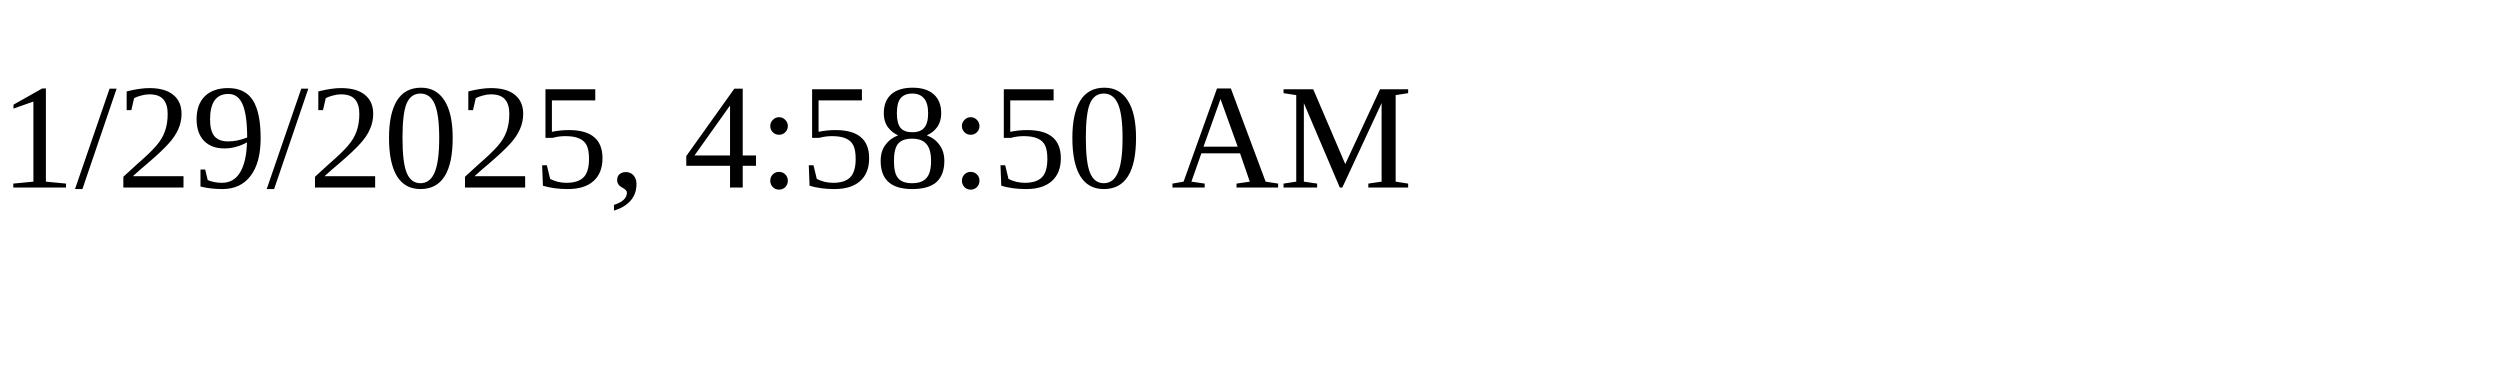
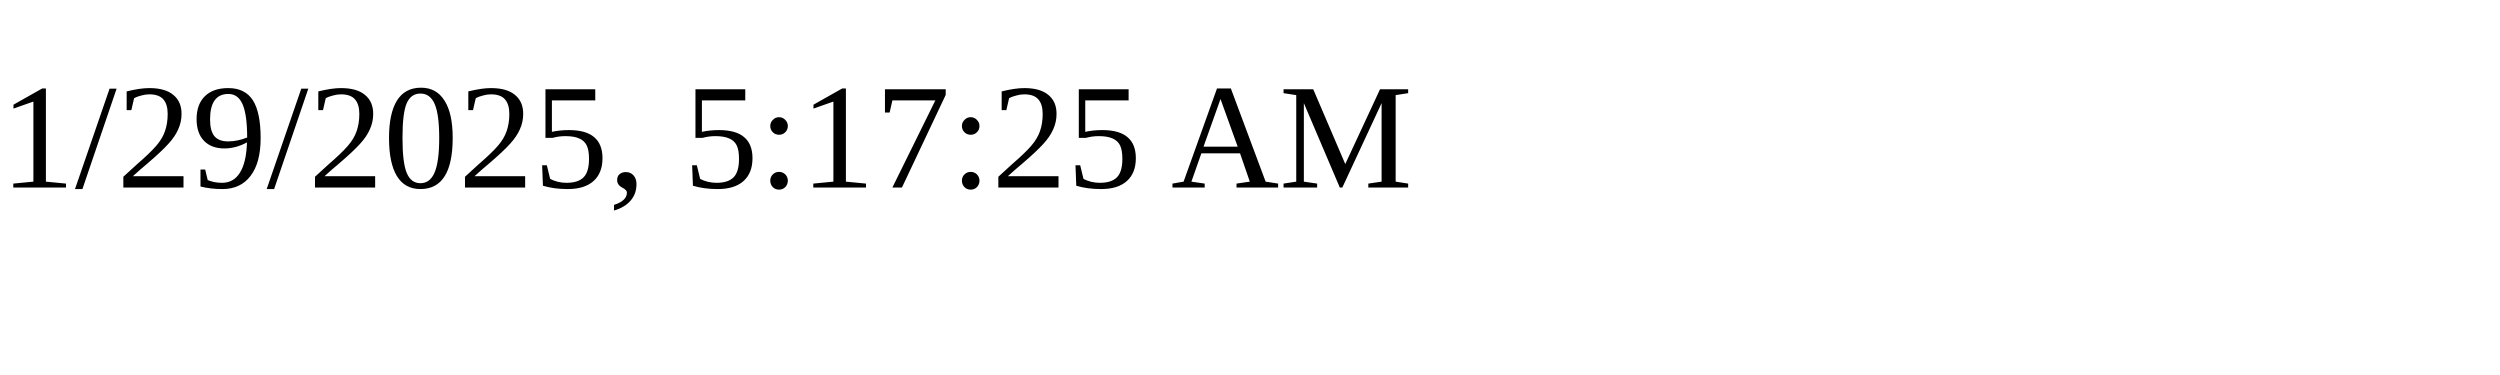
<svg xmlns="http://www.w3.org/2000/svg" height="30" width="200">
-   <text x="0" y="15">1/29/2025, 4:58:50 AM</text>
+   <text x="0" y="15">1/29/2025, 5:17:25 AM</text>
</svg>
